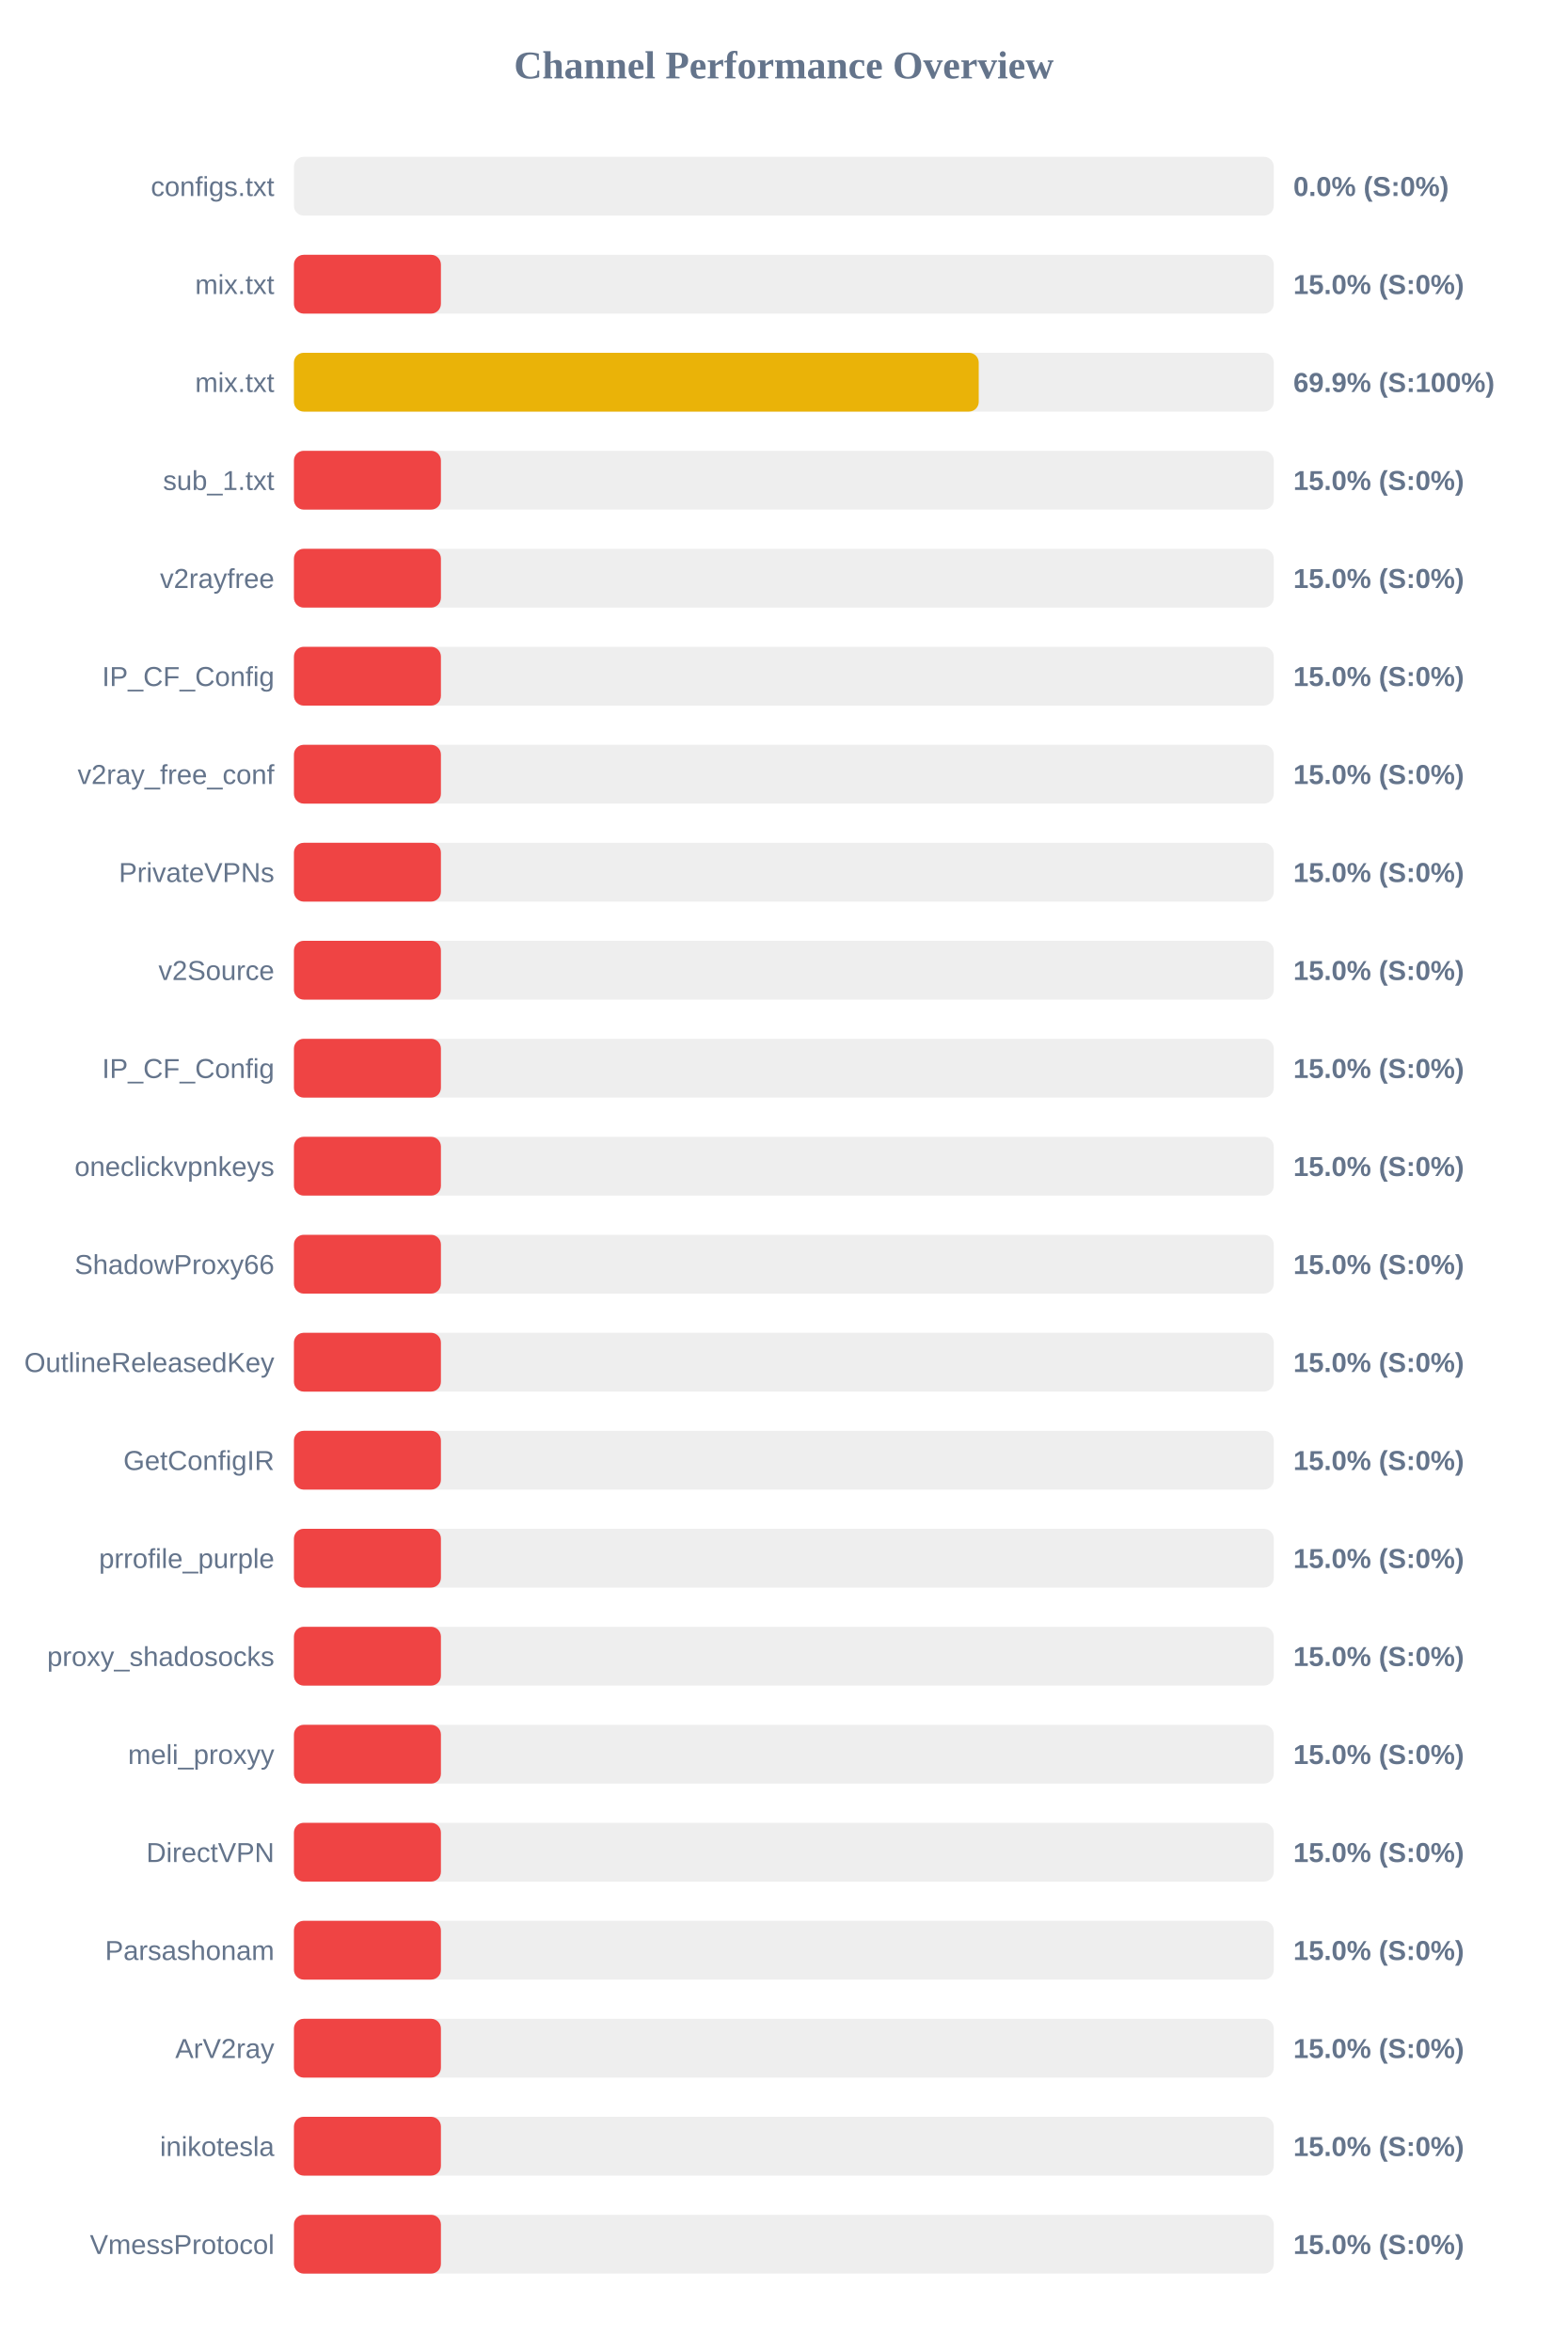
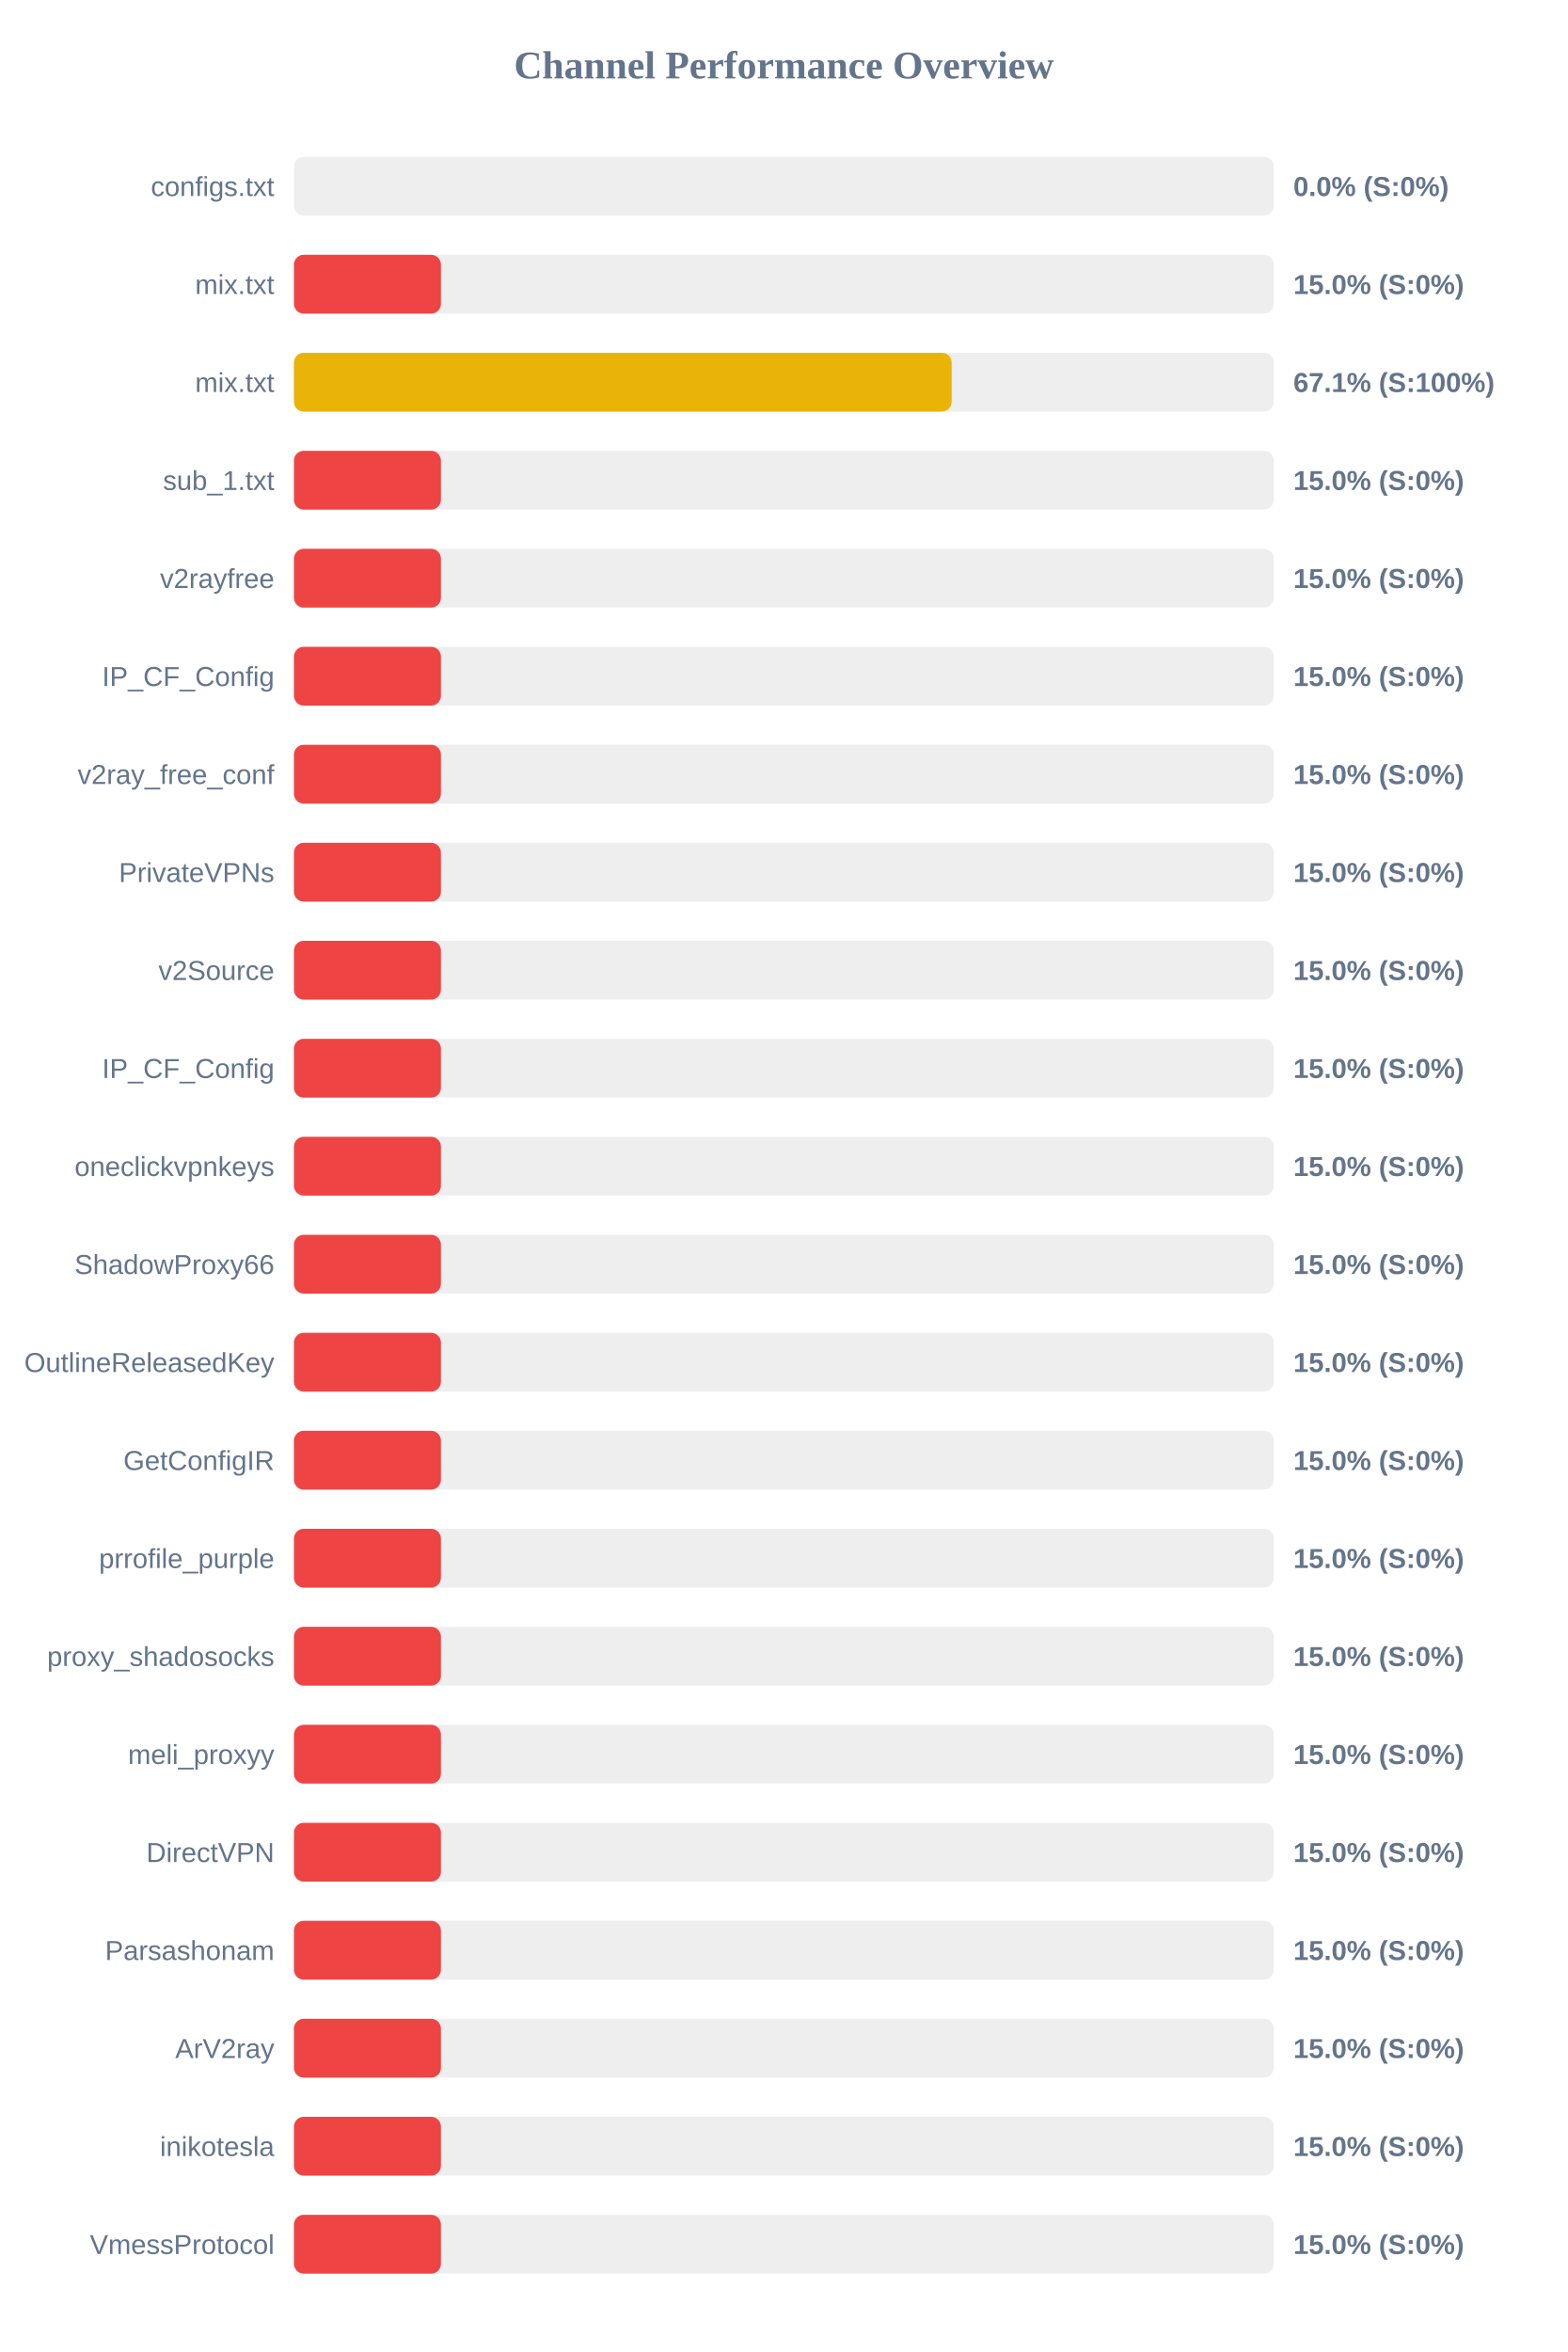
<svg xmlns="http://www.w3.org/2000/svg" width="800" height="1200" version="1.1">
  <style>
        .row { font: 14px Arial; fill: #64748b; }
        .score { font: bold 14px Arial; fill: #64748b; }
    </style>
  <text x="400" y="40" text-anchor="middle" font-size="20px" font-weight="bold" fill="#64748b">Channel Performance Overview</text>
  <rect x="150" y="80" width="500" height="30" fill="#eee" rx="5" />
  <rect x="150" y="80" width="0.0" height="30" fill="#ef4444" rx="5" />
  <text x="140" y="100" text-anchor="end" class="row">configs.txt</text>
  <text x="660" y="100" text-anchor="start" class="score">0.0% (S:0%)</text>
  <rect x="150" y="130" width="500" height="30" fill="#eee" rx="5" />
  <rect x="150" y="130" width="75.0" height="30" fill="#ef4444" rx="5" />
  <text x="140" y="150" text-anchor="end" class="row">mix.txt</text>
  <text x="660" y="150" text-anchor="start" class="score">15.0% (S:0%)</text>
  <rect x="150" y="180" width="500" height="30" fill="#eee" rx="5" />
-   <rect x="150" y="180" width="349.45" height="30" fill="#eab308" rx="5" />
+   <rect x="150" y="180" width="335.65" height="30" fill="#eab308" rx="5" />
  <text x="140" y="200" text-anchor="end" class="row">mix.txt</text>
-   <text x="660" y="200" text-anchor="start" class="score">69.9% (S:100%)</text>
+   <text x="660" y="200" text-anchor="start" class="score">67.1% (S:100%)</text>
  <rect x="150" y="230" width="500" height="30" fill="#eee" rx="5" />
  <rect x="150" y="230" width="75.0" height="30" fill="#ef4444" rx="5" />
  <text x="140" y="250" text-anchor="end" class="row">sub_1.txt</text>
  <text x="660" y="250" text-anchor="start" class="score">15.0% (S:0%)</text>
  <rect x="150" y="280" width="500" height="30" fill="#eee" rx="5" />
  <rect x="150" y="280" width="75.0" height="30" fill="#ef4444" rx="5" />
  <text x="140" y="300" text-anchor="end" class="row">v2rayfree</text>
  <text x="660" y="300" text-anchor="start" class="score">15.0% (S:0%)</text>
  <rect x="150" y="330" width="500" height="30" fill="#eee" rx="5" />
  <rect x="150" y="330" width="75.0" height="30" fill="#ef4444" rx="5" />
  <text x="140" y="350" text-anchor="end" class="row">IP_CF_Config</text>
  <text x="660" y="350" text-anchor="start" class="score">15.0% (S:0%)</text>
  <rect x="150" y="380" width="500" height="30" fill="#eee" rx="5" />
  <rect x="150" y="380" width="75.0" height="30" fill="#ef4444" rx="5" />
  <text x="140" y="400" text-anchor="end" class="row">v2ray_free_conf</text>
  <text x="660" y="400" text-anchor="start" class="score">15.0% (S:0%)</text>
  <rect x="150" y="430" width="500" height="30" fill="#eee" rx="5" />
  <rect x="150" y="430" width="75.0" height="30" fill="#ef4444" rx="5" />
  <text x="140" y="450" text-anchor="end" class="row">PrivateVPNs</text>
  <text x="660" y="450" text-anchor="start" class="score">15.0% (S:0%)</text>
  <rect x="150" y="480" width="500" height="30" fill="#eee" rx="5" />
  <rect x="150" y="480" width="75.0" height="30" fill="#ef4444" rx="5" />
  <text x="140" y="500" text-anchor="end" class="row">v2Source</text>
  <text x="660" y="500" text-anchor="start" class="score">15.0% (S:0%)</text>
  <rect x="150" y="530" width="500" height="30" fill="#eee" rx="5" />
  <rect x="150" y="530" width="75.0" height="30" fill="#ef4444" rx="5" />
  <text x="140" y="550" text-anchor="end" class="row">IP_CF_Config</text>
  <text x="660" y="550" text-anchor="start" class="score">15.0% (S:0%)</text>
  <rect x="150" y="580" width="500" height="30" fill="#eee" rx="5" />
  <rect x="150" y="580" width="75.0" height="30" fill="#ef4444" rx="5" />
  <text x="140" y="600" text-anchor="end" class="row">oneclickvpnkeys</text>
  <text x="660" y="600" text-anchor="start" class="score">15.0% (S:0%)</text>
  <rect x="150" y="630" width="500" height="30" fill="#eee" rx="5" />
  <rect x="150" y="630" width="75.0" height="30" fill="#ef4444" rx="5" />
  <text x="140" y="650" text-anchor="end" class="row">ShadowProxy66</text>
  <text x="660" y="650" text-anchor="start" class="score">15.0% (S:0%)</text>
  <rect x="150" y="680" width="500" height="30" fill="#eee" rx="5" />
  <rect x="150" y="680" width="75.0" height="30" fill="#ef4444" rx="5" />
  <text x="140" y="700" text-anchor="end" class="row">OutlineReleasedKey</text>
  <text x="660" y="700" text-anchor="start" class="score">15.0% (S:0%)</text>
  <rect x="150" y="730" width="500" height="30" fill="#eee" rx="5" />
  <rect x="150" y="730" width="75.0" height="30" fill="#ef4444" rx="5" />
  <text x="140" y="750" text-anchor="end" class="row">GetConfigIR</text>
  <text x="660" y="750" text-anchor="start" class="score">15.0% (S:0%)</text>
  <rect x="150" y="780" width="500" height="30" fill="#eee" rx="5" />
  <rect x="150" y="780" width="75.0" height="30" fill="#ef4444" rx="5" />
  <text x="140" y="800" text-anchor="end" class="row">prrofile_purple</text>
  <text x="660" y="800" text-anchor="start" class="score">15.0% (S:0%)</text>
  <rect x="150" y="830" width="500" height="30" fill="#eee" rx="5" />
  <rect x="150" y="830" width="75.0" height="30" fill="#ef4444" rx="5" />
  <text x="140" y="850" text-anchor="end" class="row">proxy_shadosocks</text>
  <text x="660" y="850" text-anchor="start" class="score">15.0% (S:0%)</text>
  <rect x="150" y="880" width="500" height="30" fill="#eee" rx="5" />
  <rect x="150" y="880" width="75.0" height="30" fill="#ef4444" rx="5" />
  <text x="140" y="900" text-anchor="end" class="row">meli_proxyy</text>
  <text x="660" y="900" text-anchor="start" class="score">15.0% (S:0%)</text>
  <rect x="150" y="930" width="500" height="30" fill="#eee" rx="5" />
  <rect x="150" y="930" width="75.0" height="30" fill="#ef4444" rx="5" />
  <text x="140" y="950" text-anchor="end" class="row">DirectVPN</text>
  <text x="660" y="950" text-anchor="start" class="score">15.0% (S:0%)</text>
  <rect x="150" y="980" width="500" height="30" fill="#eee" rx="5" />
  <rect x="150" y="980" width="75.0" height="30" fill="#ef4444" rx="5" />
  <text x="140" y="1000" text-anchor="end" class="row">Parsashonam</text>
  <text x="660" y="1000" text-anchor="start" class="score">15.0% (S:0%)</text>
  <rect x="150" y="1030" width="500" height="30" fill="#eee" rx="5" />
  <rect x="150" y="1030" width="75.0" height="30" fill="#ef4444" rx="5" />
  <text x="140" y="1050" text-anchor="end" class="row">ArV2ray</text>
  <text x="660" y="1050" text-anchor="start" class="score">15.0% (S:0%)</text>
  <rect x="150" y="1080" width="500" height="30" fill="#eee" rx="5" />
  <rect x="150" y="1080" width="75.0" height="30" fill="#ef4444" rx="5" />
  <text x="140" y="1100" text-anchor="end" class="row">inikotesla</text>
  <text x="660" y="1100" text-anchor="start" class="score">15.0% (S:0%)</text>
  <rect x="150" y="1130" width="500" height="30" fill="#eee" rx="5" />
  <rect x="150" y="1130" width="75.0" height="30" fill="#ef4444" rx="5" />
  <text x="140" y="1150" text-anchor="end" class="row">VmessProtocol</text>
  <text x="660" y="1150" text-anchor="start" class="score">15.0% (S:0%)</text>
</svg>
